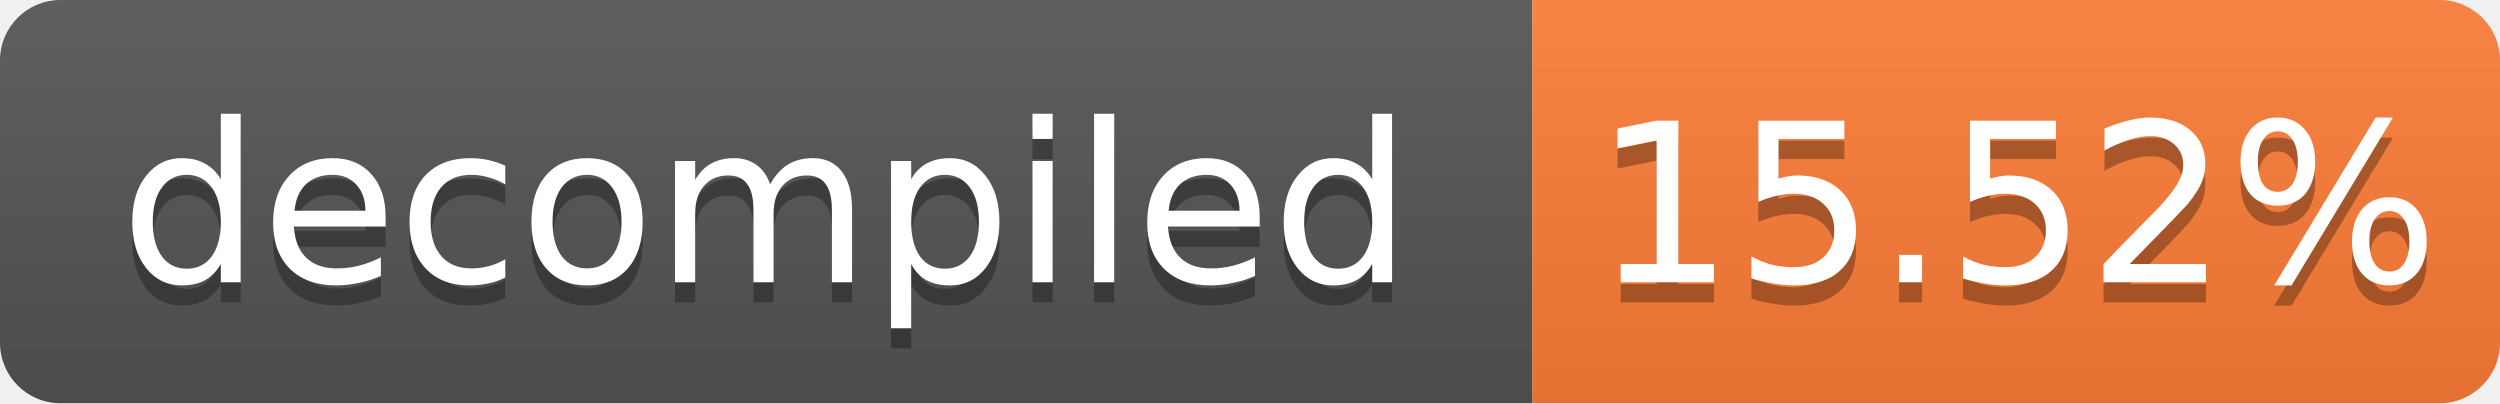
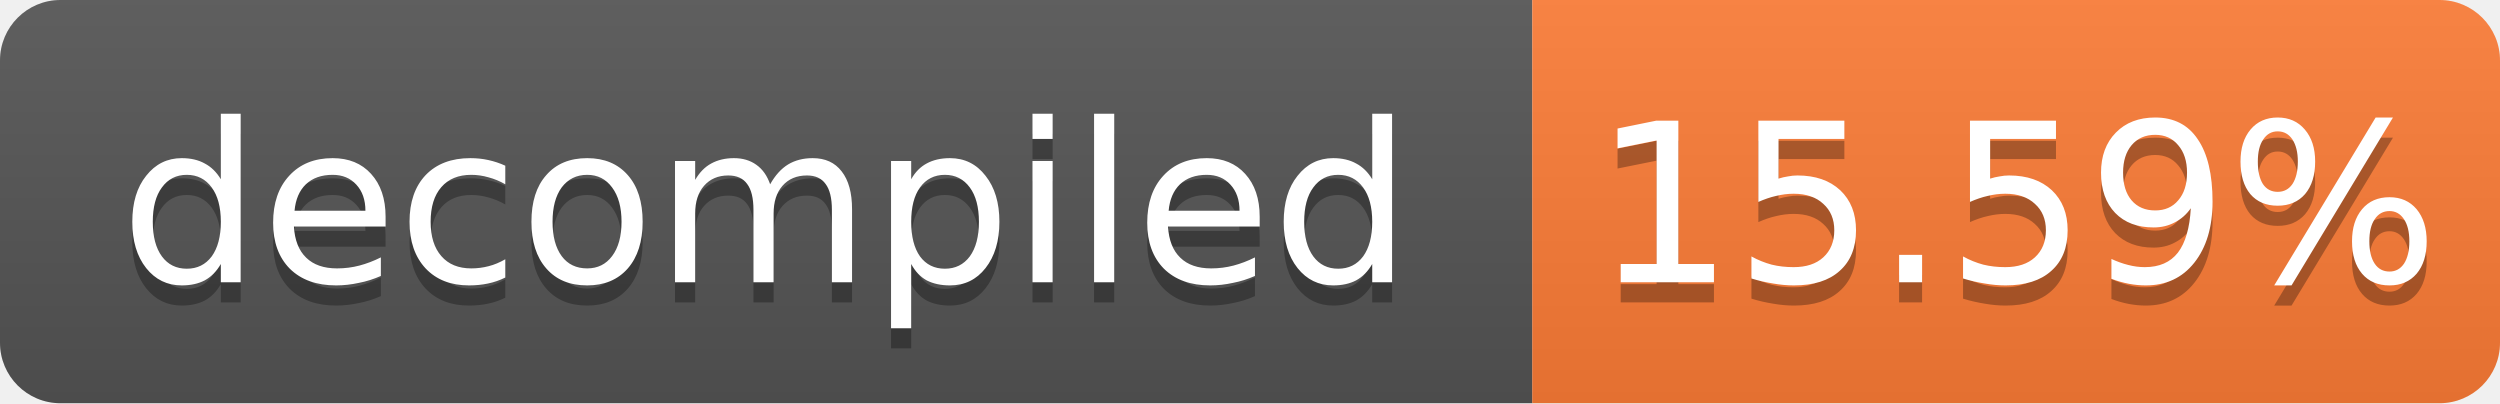
- <svg xmlns="http://www.w3.org/2000/svg" width="124" height="20" role="img" aria-label="decompiled: 15.52%">
+ <svg xmlns="http://www.w3.org/2000/svg" width="124" height="20" role="img" aria-label="decompiled: 15.59%">
  <linearGradient id="s" x2="0" y2="100%">
    <stop offset="0" stop-color="#bbb" stop-opacity=".1" />
    <stop offset="1" stop-opacity=".1" />
  </linearGradient>
  <clipPath id="r">
    <rect width="124" height="20" rx="3" fill="#fff" />
  </clipPath>
  <g clip-path="url(#r)">
    <rect width="76" height="20" fill="#555" />
    <rect x="76" width="48" height="20" fill="#fe7d37" />
    <rect width="124" height="20" fill="url(#s)" />
  </g>
  <g fill="#fff" text-anchor="middle" font-family="Verdana,Geneva,DejaVu Sans,sans-serif" font-size="11">
    <text x="38.0" y="15" fill="#010101" fill-opacity=".3">decompiled</text>
    <text x="38.0" y="14">decompiled</text>
-     <text x="100.0" y="15" fill="#010101" fill-opacity=".3">15.52%</text>
-     <text x="100.0" y="14">15.52%</text>
+     <text x="100.0" y="15" fill="#010101" fill-opacity=".3">15.59%</text>
+     <text x="100.0" y="14">15.59%</text>
  </g>
</svg>
